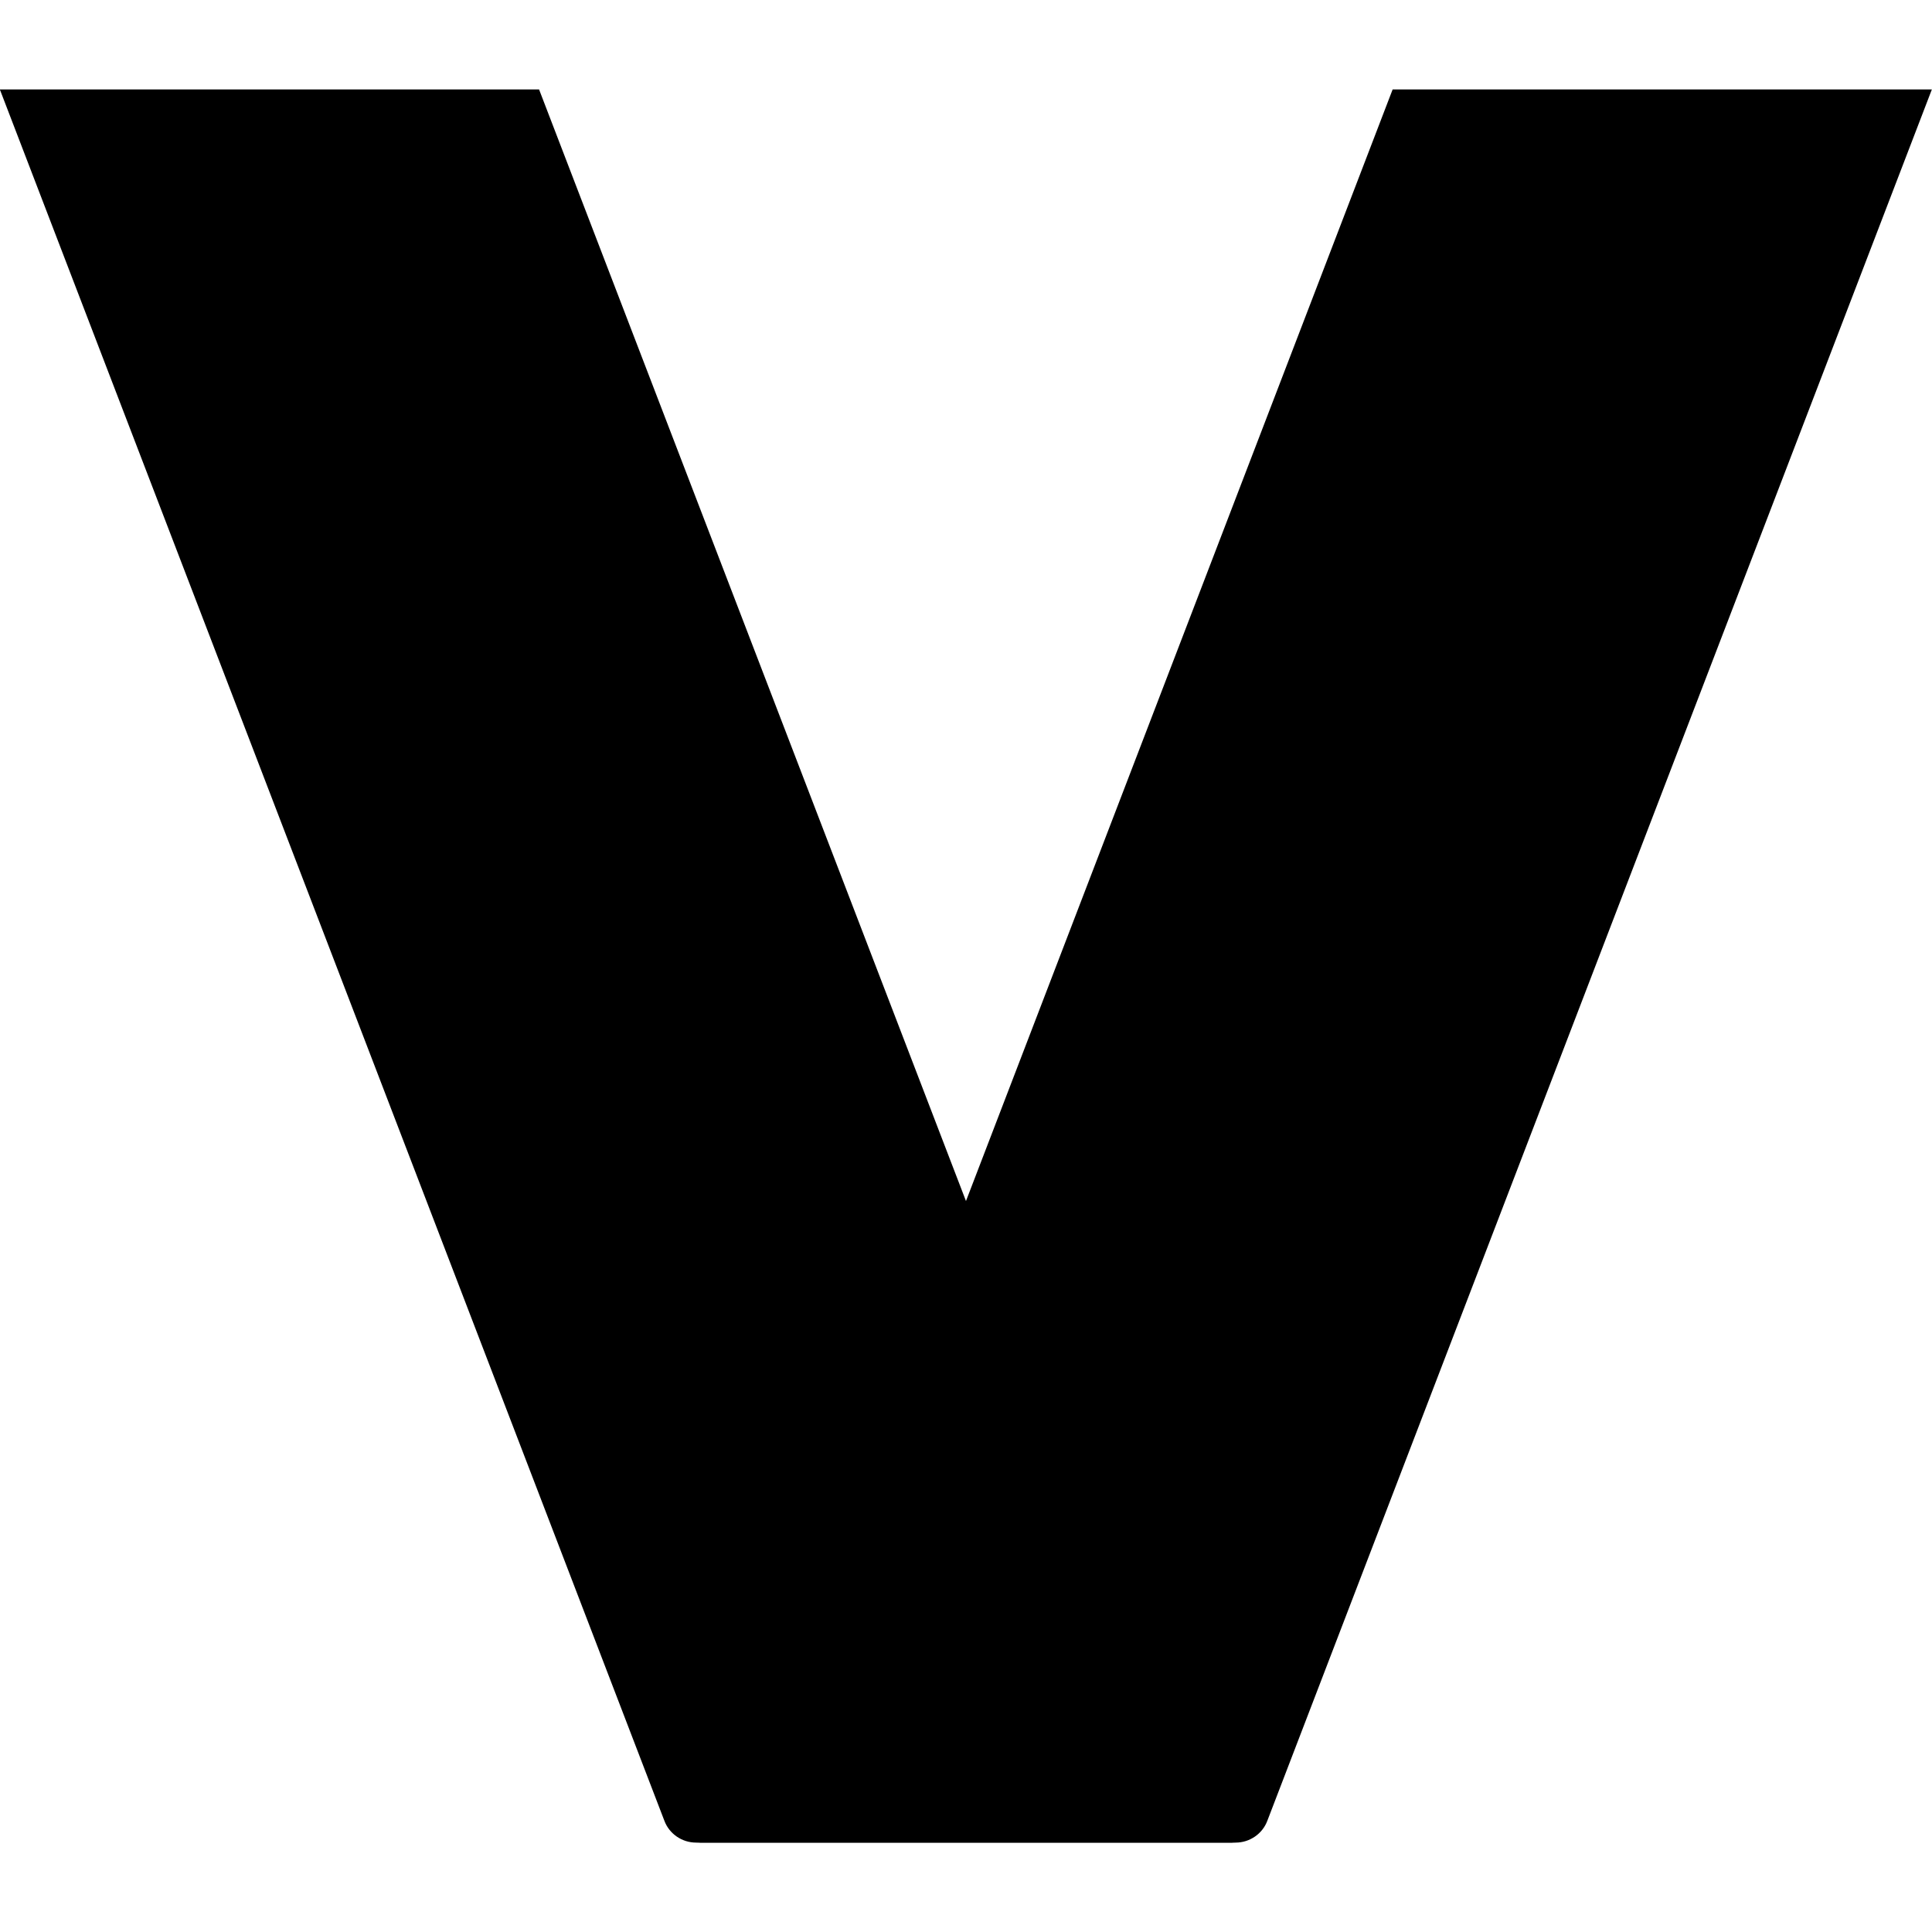
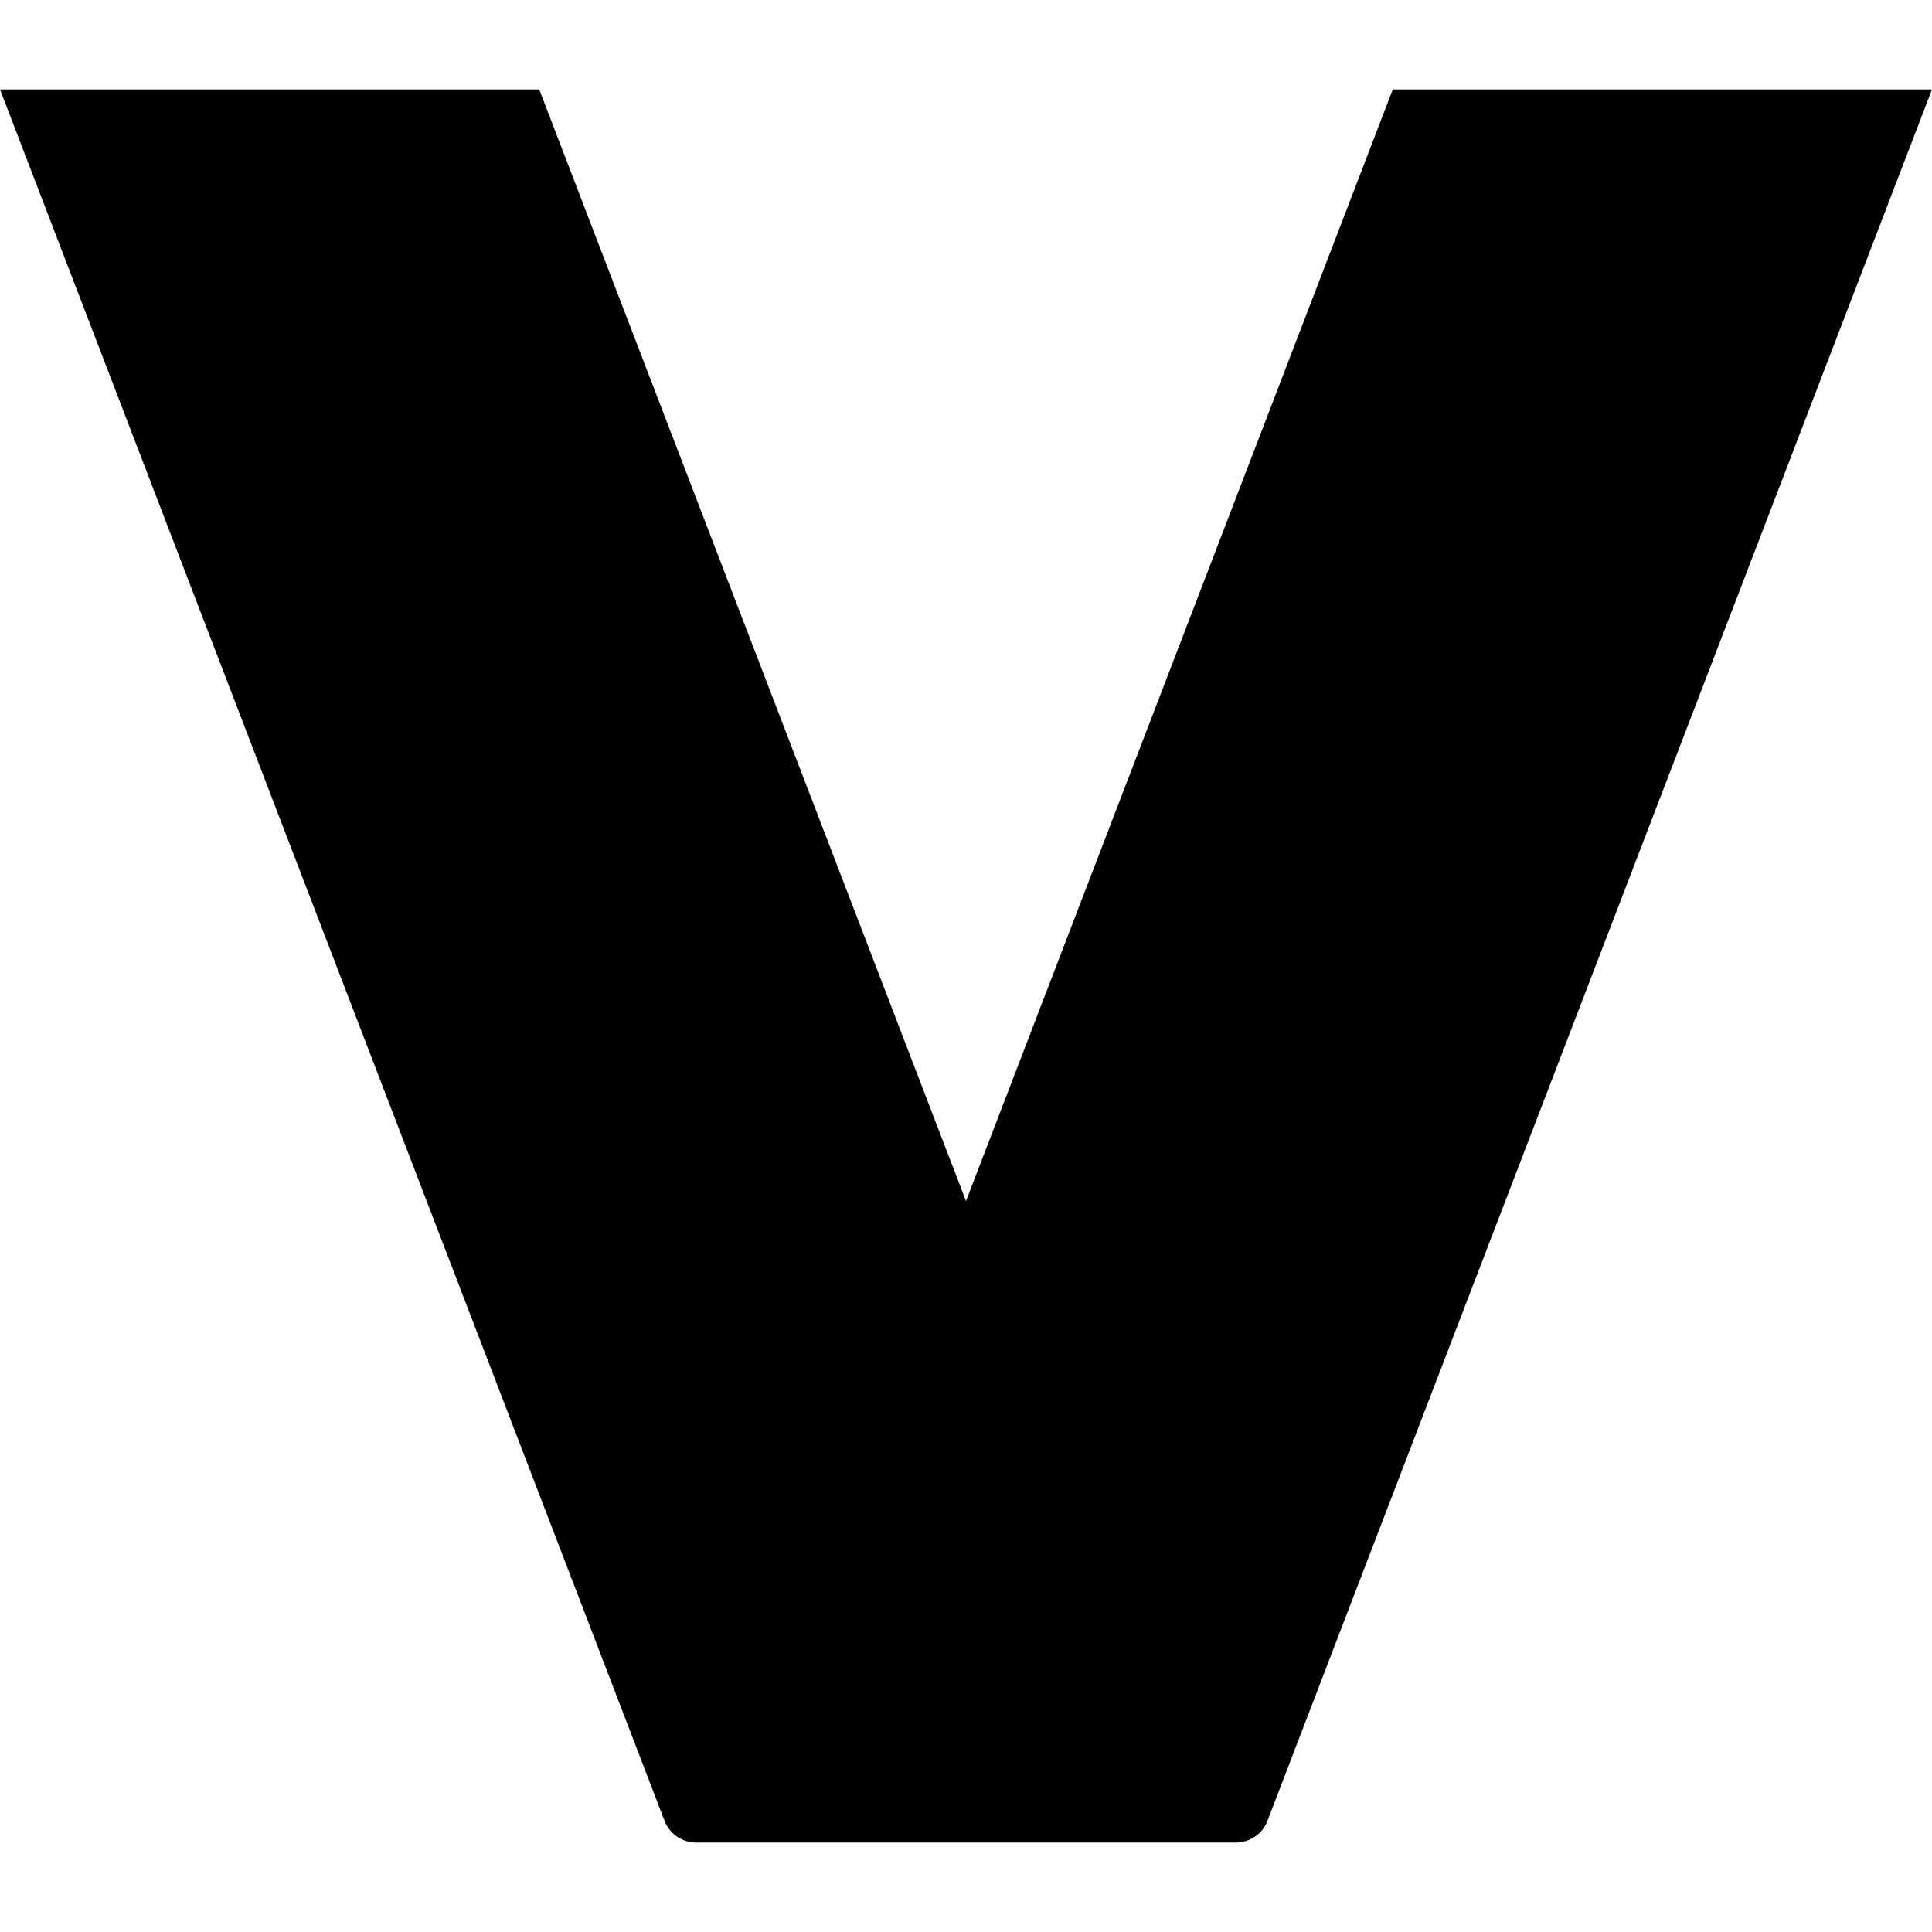
<svg xmlns="http://www.w3.org/2000/svg" version="1.1" id="svg883" x="0px" y="0px" viewBox="0 0 512 512" style="enable-background:new 0 0 512 512;" xml:space="preserve">
-   <g id="layer1" transform="translate(276.0615,41.20784)">
-     <path id="path27" d="M-276.1-17.5l176.1,458.8c1.3,3.5,4.7,5.8,8.4,5.8H51.4   c-3.7,0-7.1-2.3-8.4-5.8L-133.2-17.5L-276.1-17.5z" />
-     <path id="path29" d="M235.9-17.5L59.8,441.3c-1.3,3.5-4.7,5.8-8.4,5.8H-91.5   c3.7,0,7.1-2.3,8.4-5.8L93-17.5L235.9-17.5z" />
-   </g>
+   <path d="M369.1,23.7L256,318.3L142.9,23.7H0l176.1,458.8c1.3,3.5,4.7,5.8,8.4,5.8h0.1h142.9c3.7,0,7.1-2.3,8.4-5.8L512,23.7H369.1z" />
</svg>
